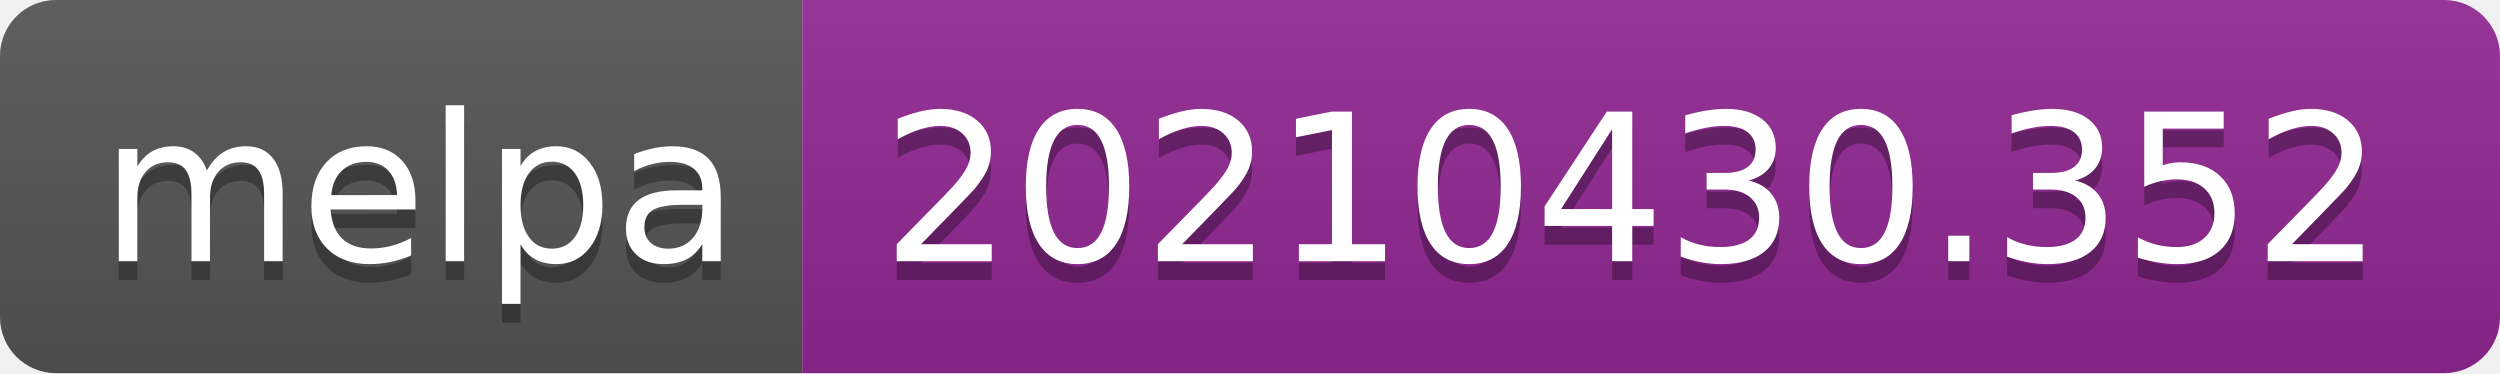
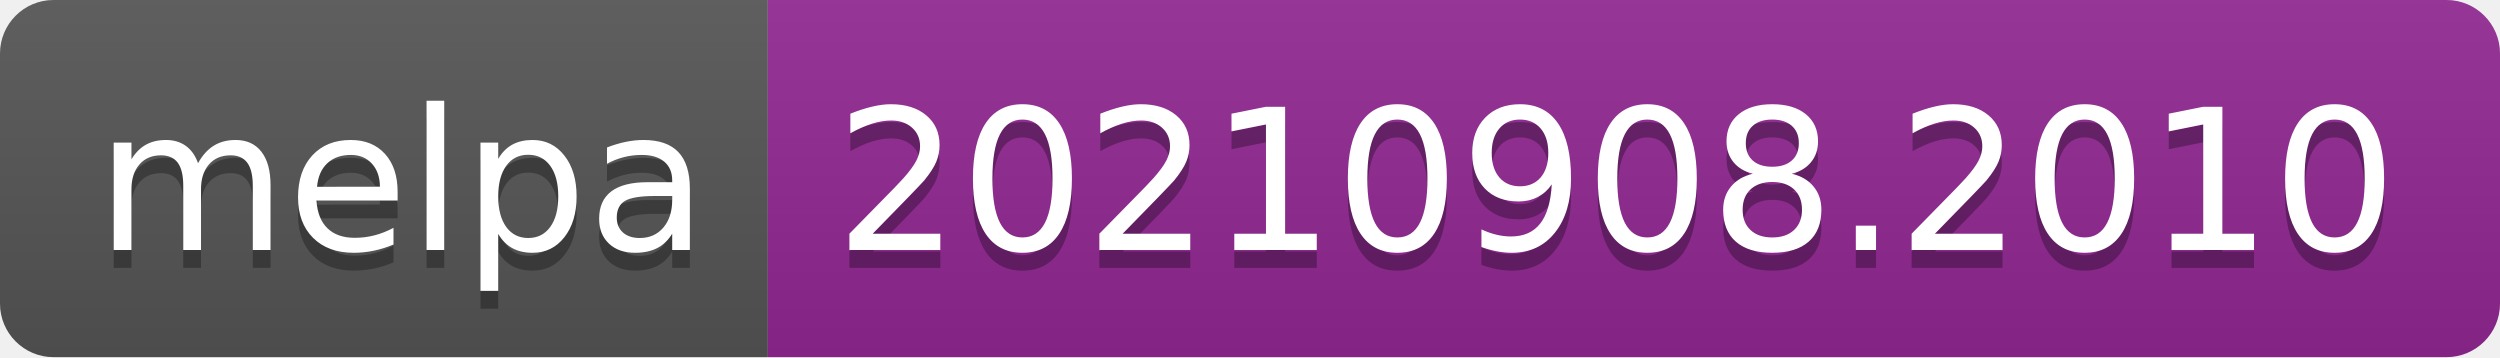
- <svg xmlns="http://www.w3.org/2000/svg" width="134" height="20" role="img" aria-label="melpa: 20210430.352">
+ <svg xmlns="http://www.w3.org/2000/svg" width="140" height="20" role="img" aria-label="melpa: 20210908.2010">
  <linearGradient id="s" x2="0" y2="100%">
    <stop offset="0" stop-color="#bbb" stop-opacity=".1" />
    <stop offset="1" stop-opacity=".1" />
  </linearGradient>
  <clipPath id="r">
-     <rect width="134" height="20" rx="3" fill="#fff" />
+     <rect width="140" height="20" rx="3" fill="#fff" />
  </clipPath>
  <g clip-path="url(#r)">
    <rect width="43" height="20" fill="#555" />
-     <rect x="43" width="91" height="20" fill="#922793" />
-     <rect width="134" height="20" fill="url(#s)" />
+     <rect x="43" width="97" height="20" fill="#922793" />
+     <rect width="140" height="20" fill="url(#s)" />
  </g>
  <g fill="#fff" text-anchor="middle" font-family="Verdana,Geneva,DejaVu Sans,sans-serif" text-rendering="geometricPrecision" font-size="110">
    <text aria-hidden="true" x="225" y="150" fill="#010101" fill-opacity=".3" transform="scale(.1)" textLength="330">melpa</text>
    <text x="225" y="140" transform="scale(.1)" fill="#fff" textLength="330">melpa</text>
-     <text aria-hidden="true" x="875" y="150" fill="#010101" fill-opacity=".3" transform="scale(.1)" textLength="810">20210430.352</text>
-     <text x="875" y="140" transform="scale(.1)" fill="#fff" textLength="810">20210430.352</text>
+     <text aria-hidden="true" x="905" y="150" fill="#010101" fill-opacity=".3" transform="scale(.1)" textLength="870">20210908.2010</text>
+     <text x="905" y="140" transform="scale(.1)" fill="#fff" textLength="870">20210908.2010</text>
  </g>
</svg>
